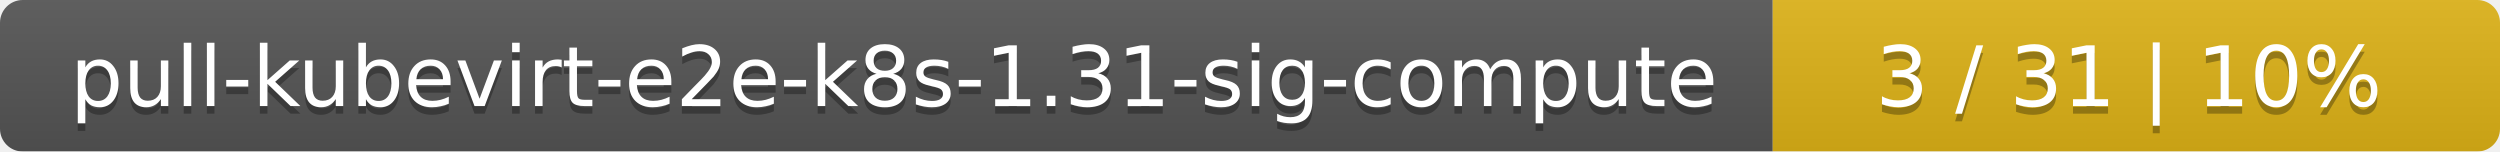
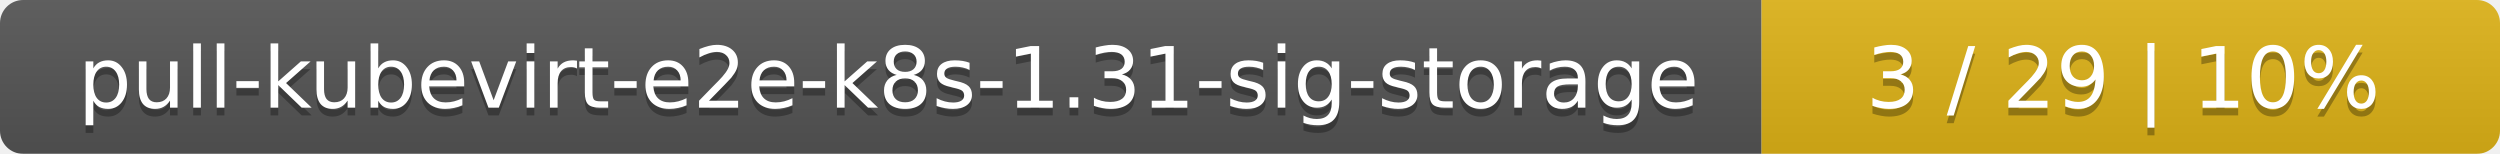
- <svg xmlns="http://www.w3.org/2000/svg" width="330" height="20">
+ <svg xmlns="http://www.w3.org/2000/svg" width="325" height="20">
  <linearGradient id="smooth" x2="0" y2="100%">
    <stop offset="0" stop-color="#bbb" stop-opacity=".1" />
    <stop offset="1" stop-opacity=".1" />
  </linearGradient>
  <mask id="round">
-     <rect width="330" height="20" rx="3" fill="#fff" />
+     <rect width="325" height="20" rx="3" fill="#fff" />
  </mask>
  <g mask="url(#round)">
-     <rect width="234" height="20" fill="#555" />
-     <rect x="234" width="96" height="20" fill="#dfb317" />
-     <rect width="330" height="20" fill="url(#smooth)" />
+     <rect width="229" height="20" fill="#555" />
+     <rect x="229" width="96" height="20" fill="#dfb317" />
+     <rect width="325" height="20" fill="url(#smooth)" />
  </g>
  <g fill="#fff" text-anchor="middle" font-family="DejaVu Sans,Verdana,Geneva,sans-serif" font-size="11">
-     <text x="118" y="15" fill="#010101" fill-opacity=".3">pull-kubevirt-e2e-k8s-1.31-sig-compute</text>
-     <text x="118" y="14">pull-kubevirt-e2e-k8s-1.31-sig-compute</text>
-     <text x="281" y="15" fill="#010101" fill-opacity=".3">3 / 31    |    10%</text>
-     <text x="281" y="14">3 / 31    |    10%</text>
+     <text x="115.5" y="15" fill="#010101" fill-opacity=".3">pull-kubevirt-e2e-k8s-1.31-sig-storage</text>
+     <text x="115.5" y="14">pull-kubevirt-e2e-k8s-1.31-sig-storage</text>
+     <text x="276" y="15" fill="#010101" fill-opacity=".3">3 / 29    |    10%</text>
+     <text x="276" y="14">3 / 29    |    10%</text>
  </g>
</svg>
